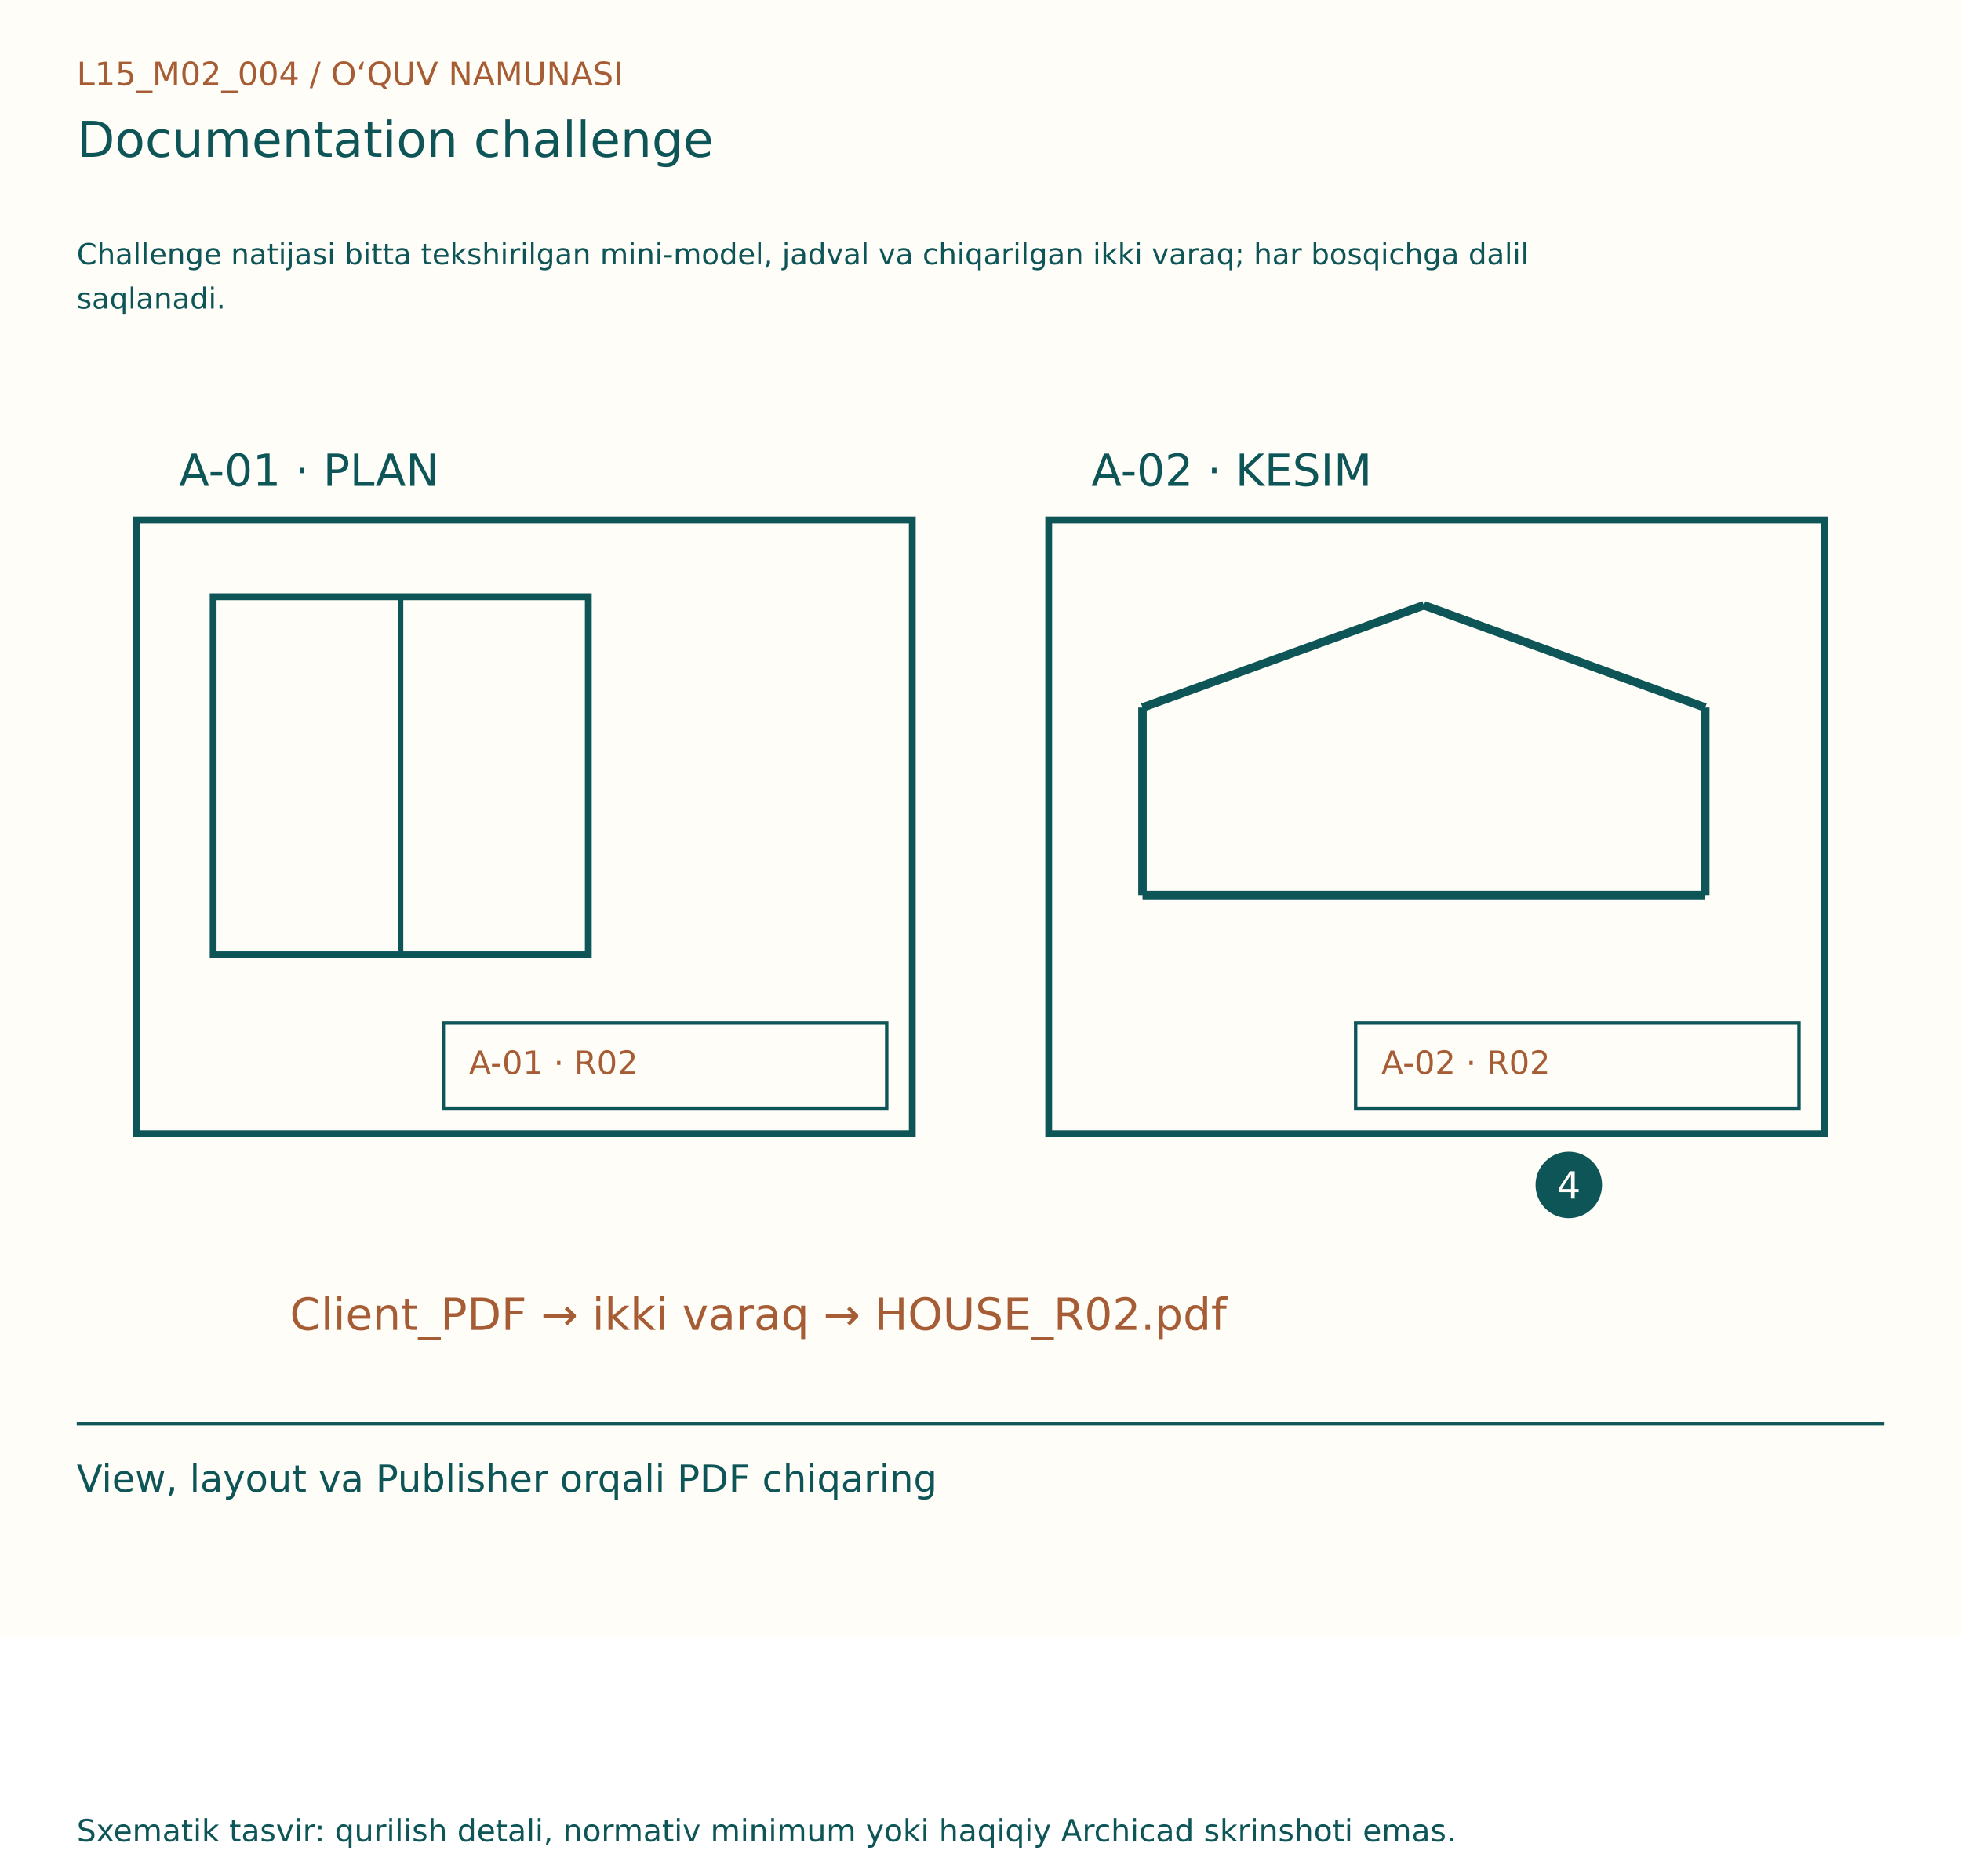
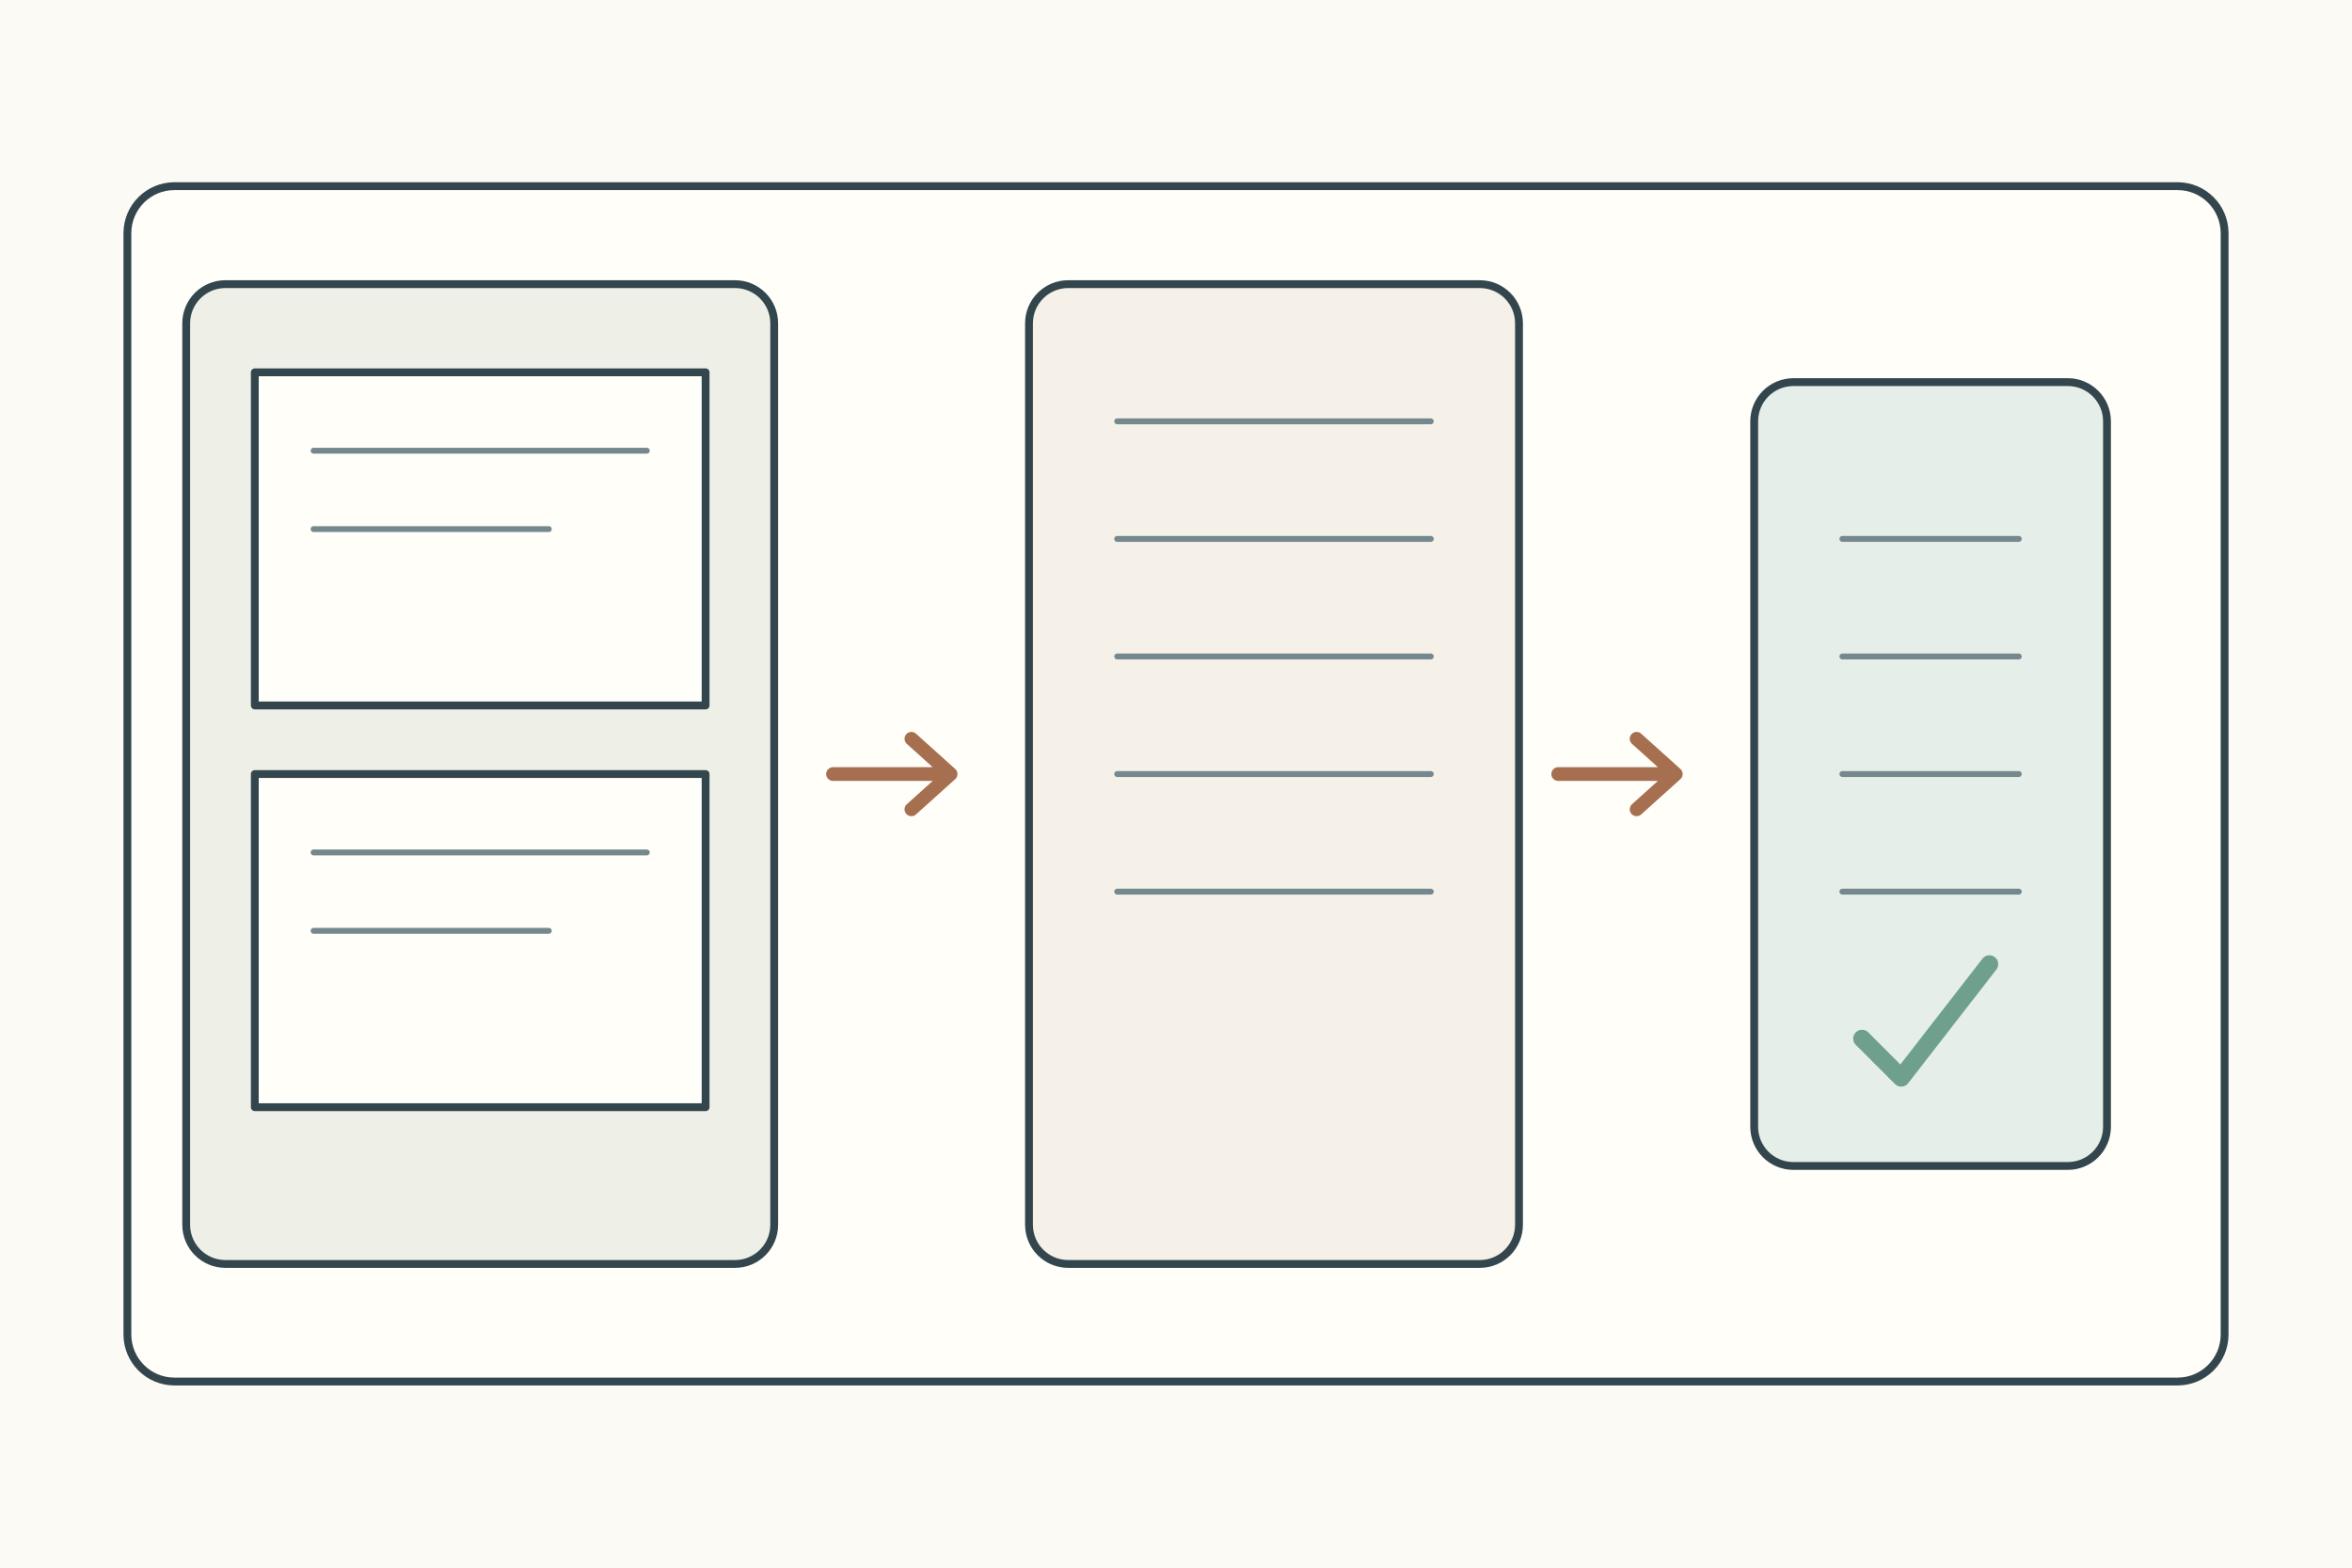
- <svg xmlns="http://www.w3.org/2000/svg" width="1150" height="1100" viewBox="0 0 1150 1100">
-   <rect width="1150" height="960" fill="#FFFDF7" />
-   <g font-family="DejaVu Sans, Segoe UI, sans-serif">
-     <text x="45" y="50" font-size="19" fill="#A65D35">L15_M02_004  /  O‘QUV NAMUNASI</text>
-     <text x="45" y="92" font-size="29" fill="#0E5558">Documentation challenge</text>
-     <text x="45" y="155" font-size="17" fill="#0E5558">Challenge natijasi bitta tekshirilgan mini-model, jadval va chiqarilgan ikki varaq; har bosqichga dalil</text>
-     <text x="45" y="181" font-size="17" fill="#0E5558">saqlanadi.</text>
-     <g transform="translate(0,80)">
-       <rect x="80" y="225" width="455" height="360" fill="#FFFDF7" stroke="#0E5558" stroke-width="4" />
-       <text x="105" y="205" font-size="26" fill="#0E5558">A-01 · PLAN</text>
-       <rect x="125" y="270" width="220" height="210" fill="#FFFDF7" stroke="#0E5558" stroke-width="4" />
-       <line x1="235" y1="270" x2="235" y2="480" stroke="#0E5558" stroke-width="3" />
-       <rect x="260" y="520" width="260" height="50" fill="#FFFDF7" stroke="#0E5558" stroke-width="2" />
-       <text x="275" y="550" font-size="19" fill="#A65D35">A-01 · R02</text>
-       <rect x="615" y="225" width="455" height="360" fill="#FFFDF7" stroke="#0E5558" stroke-width="4" />
-       <text x="640" y="205" font-size="26" fill="#0E5558">A-02 · KESIM</text>
-       <line x1="670" y1="445" x2="1000" y2="445" stroke="#0E5558" stroke-width="5" />
-       <line x1="670" y1="445" x2="670" y2="335" stroke="#0E5558" stroke-width="5" />
-       <line x1="670" y1="335" x2="835" y2="275" stroke="#0E5558" stroke-width="5" />
-       <line x1="835" y1="275" x2="1000" y2="335" stroke="#0E5558" stroke-width="5" />
-       <line x1="1000" y1="335" x2="1000" y2="445" stroke="#0E5558" stroke-width="5" />
-       <rect x="795" y="520" width="260" height="50" fill="#FFFDF7" stroke="#0E5558" stroke-width="2" />
-       <text x="810" y="550" font-size="19" fill="#A65D35">A-02 · R02</text>
-       <text x="170" y="700" font-size="26" fill="#A65D35">Client_PDF → ikki varaq → HOUSE_R02.pdf</text>
-       <circle cx="920" cy="615" r="18" fill="#0E5558" stroke="#0E5558" stroke-width="3" />
-       <text x="913" y="623" font-size="22" fill="#FFFDF7">4</text>
+ <svg xmlns="http://www.w3.org/2000/svg" width="1200" height="800">
+   <rect width="1200" height="800" fill="#fbfaf4" />
+   <g stroke="#34464d" stroke-width="4" fill="none" stroke-linecap="round" stroke-linejoin="round">
+     <rect x="65" y="95" width="1070" height="610" rx="24" fill="#fffef9" />
+     <g transform="translate(95 145)">
+       <rect width="300" height="500" rx="20" fill="#eef0e8" />
+       <rect x="35" y="45" width="230" height="170" fill="#fffef9" />
+       <path d="M65 85h170M65 125h120" stroke="#75888d" stroke-width="3" />
+       <rect x="35" y="250" width="230" height="170" fill="#fffef9" />
+       <path d="M65 290h170M65 330h120" stroke="#75888d" stroke-width="3" />
+       <path d="M330 250h60m-20-18 20 18-20 18" stroke="#a66f50" stroke-width="7" />
+       <g transform="translate(430 0)">
+         <rect width="250" height="500" rx="20" fill="#f5f0e8" />
+         <path d="M45 70h160M45 130h160M45 190h160M45 250h160M45 310h160" stroke="#75888d" stroke-width="3" />
+       </g>
+       <path d="M700 250h60m-20-18 20 18-20 18" stroke="#a66f50" stroke-width="7" />
+       <g transform="translate(800 50)">
+         <rect width="180" height="400" rx="20" fill="#e5eee8" />
+         <path d="M45 80h90M45 140h90M45 200h90M45 260h90" stroke="#75888d" stroke-width="3" />
+         <path d="M55 335l20 20 45-58" stroke="#6f9f8d" stroke-width="9" />
+       </g>
    </g>
-     <line x1="45" y1="835" x2="1105" y2="835" stroke="#0E5558" stroke-width="2" />
-     <text x="45" y="875" font-size="22" fill="#0E5558">View, layout va Publisher orqali PDF chiqaring</text>
-     <text x="45" y="1080" font-size="18" fill="#0E5558">Sxematik tasvir: qurilish detali, normativ minimum yoki haqiqiy Archicad skrinshoti emas.</text>
  </g>
</svg>
